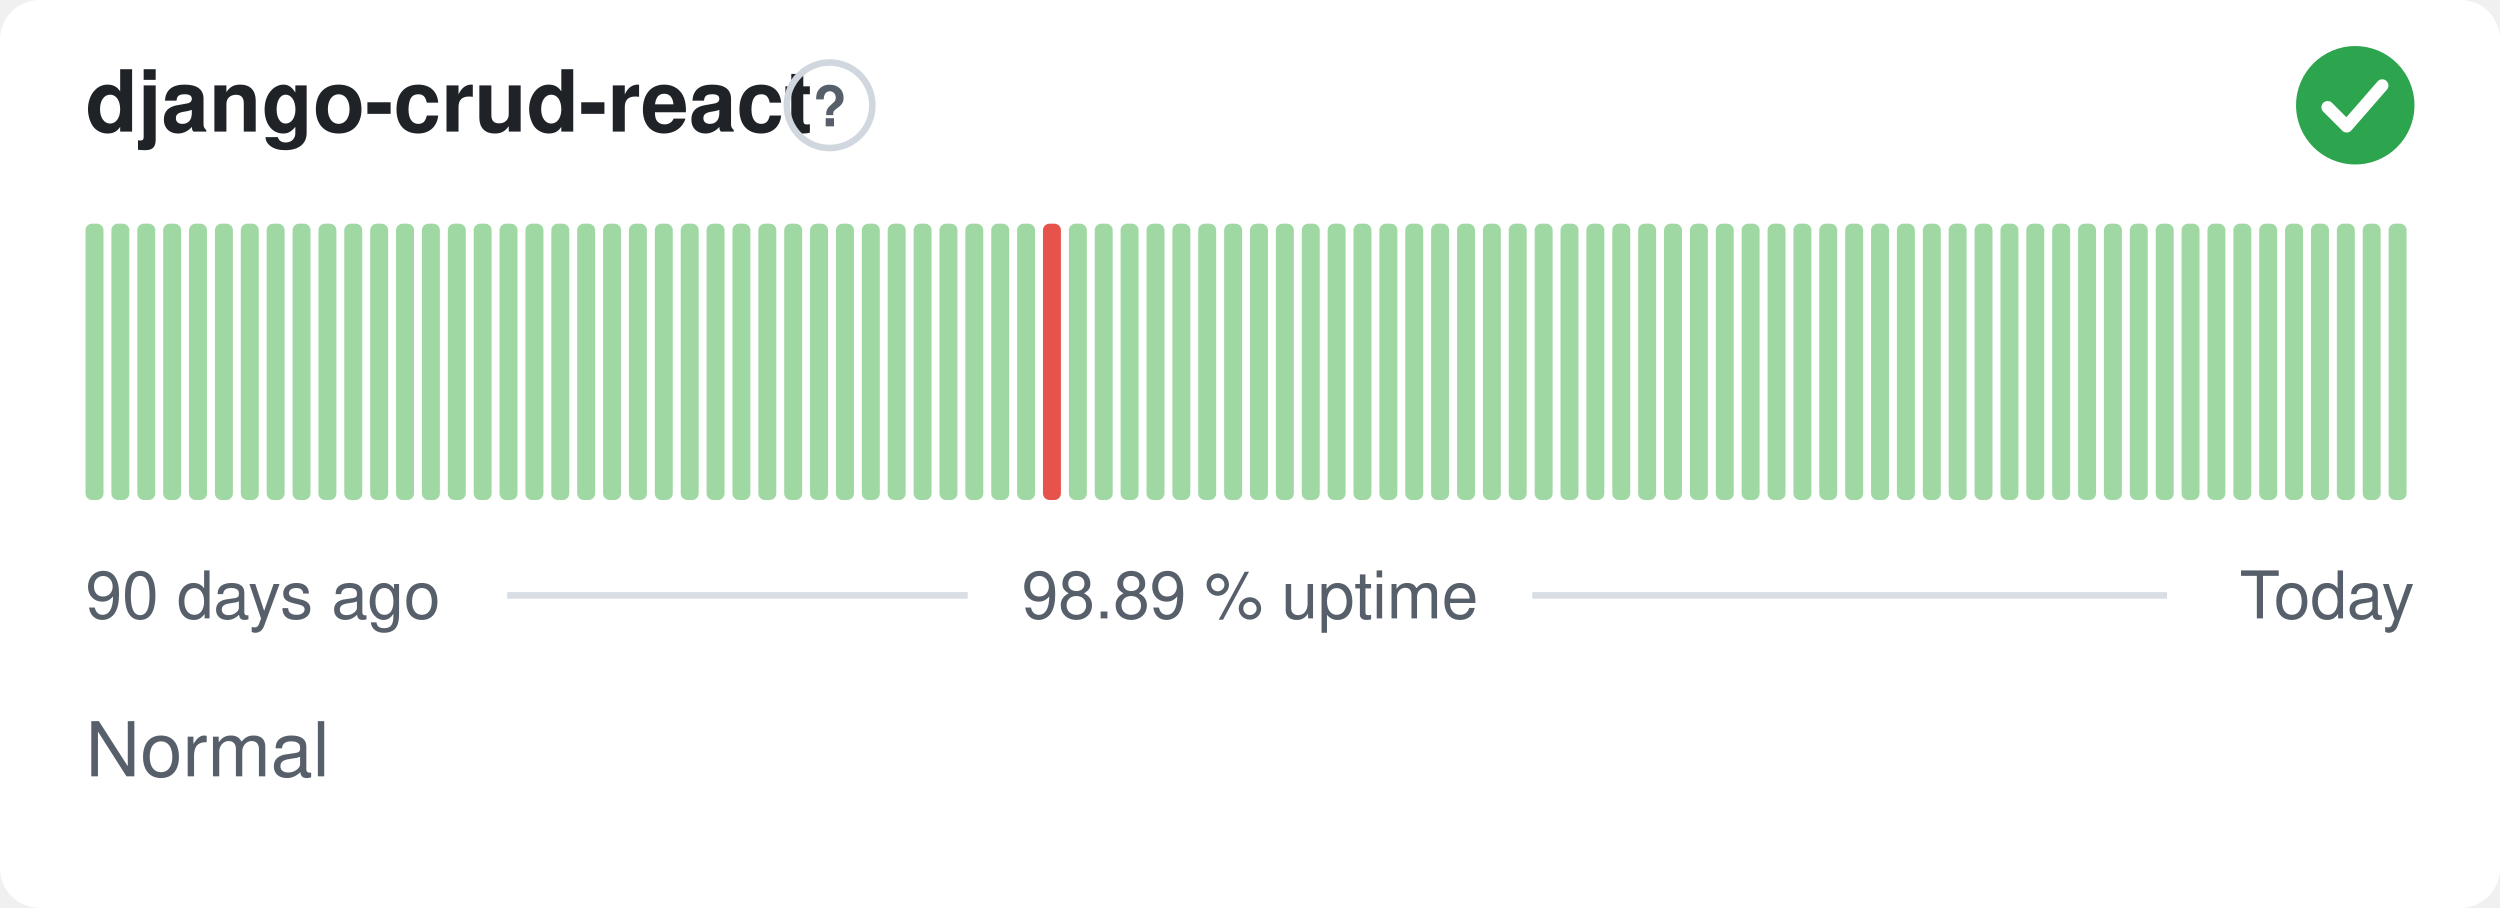
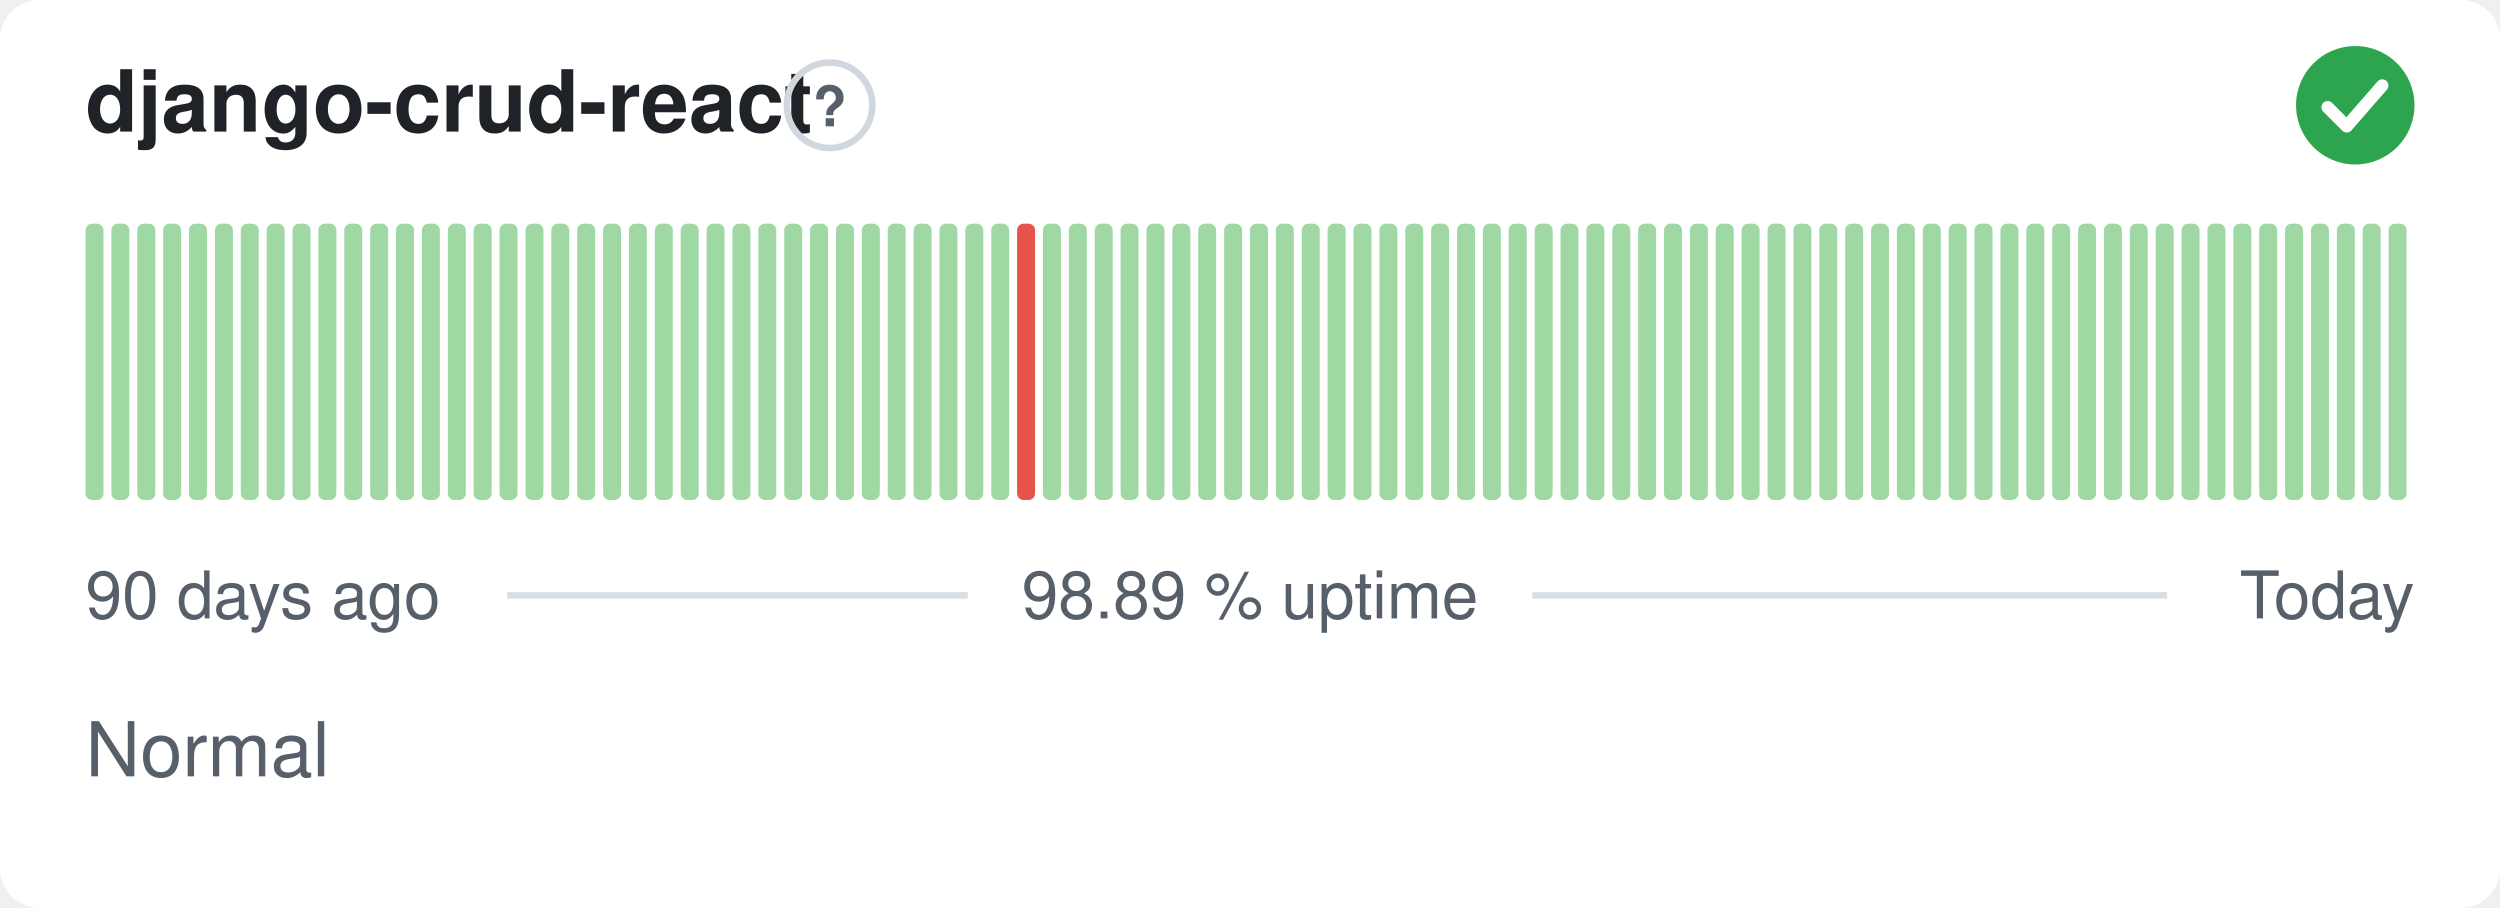
<svg xmlns="http://www.w3.org/2000/svg" width="380" height="138" viewBox="0 0 380 138" role="img" aria-label="django-crud-react: Normal, 98.89 % uptime over the last 90 days" font-family="-apple-system,BlinkMacSystemFont,'Segoe UI',Helvetica,Arial,sans-serif">
  <style>
    @media (prefers-color-scheme: dark) {
      .bg { fill: #0d1117 }
      .title { fill: #e6edf3 }
      .muted { fill: #8b949e }
      .hint { stroke: #30363d }
      .rule { stroke: #30363d }
      .nodata { fill: #21262d }
    }
  </style>
  <rect class="bg" width="380" height="138" rx="6" fill="#ffffff" />
  <text class="title" x="13" y="20" font-size="13" font-weight="600" fill="#1f2328">django-crud-react</text>
  <circle class="hint" cx="126.1" cy="16" r="6.5" fill="none" stroke="#d0d7de" stroke-width="1" />
  <text class="muted" x="126.1" y="19.2" text-anchor="middle" font-size="8.5" font-weight="700" fill="#57606a">?</text>
  <circle cx="358" cy="16" r="9" fill="#2da44e" />
  <path d="M353.80 16.30l2.90 2.90 5.40 -6.20" fill="none" stroke="#fff" stroke-width="1.89" stroke-linecap="round" stroke-linejoin="round" />
  <rect x="13.00" y="34.00" width="2.73" height="42.00" rx="1" fill="#9fd8a3" />
  <rect x="16.93" y="34.00" width="2.73" height="42.00" rx="1" fill="#9fd8a3" />
  <rect x="20.87" y="34.00" width="2.73" height="42.00" rx="1" fill="#9fd8a3" />
  <rect x="24.80" y="34.00" width="2.73" height="42.00" rx="1" fill="#9fd8a3" />
  <rect x="28.73" y="34.00" width="2.73" height="42.00" rx="1" fill="#9fd8a3" />
  <rect x="32.67" y="34.00" width="2.73" height="42.00" rx="1" fill="#9fd8a3" />
  <rect x="36.60" y="34.00" width="2.73" height="42.00" rx="1" fill="#9fd8a3" />
  <rect x="40.53" y="34.00" width="2.73" height="42.00" rx="1" fill="#9fd8a3" />
  <rect x="44.47" y="34.00" width="2.73" height="42.00" rx="1" fill="#9fd8a3" />
  <rect x="48.40" y="34.00" width="2.73" height="42.00" rx="1" fill="#9fd8a3" />
  <rect x="52.33" y="34.00" width="2.73" height="42.00" rx="1" fill="#9fd8a3" />
  <rect x="56.27" y="34.00" width="2.73" height="42.00" rx="1" fill="#9fd8a3" />
  <rect x="60.20" y="34.00" width="2.73" height="42.00" rx="1" fill="#9fd8a3" />
  <rect x="64.13" y="34.00" width="2.73" height="42.00" rx="1" fill="#9fd8a3" />
  <rect x="68.07" y="34.00" width="2.73" height="42.00" rx="1" fill="#9fd8a3" />
  <rect x="72.00" y="34.00" width="2.73" height="42.00" rx="1" fill="#9fd8a3" />
  <rect x="75.93" y="34.00" width="2.73" height="42.00" rx="1" fill="#9fd8a3" />
  <rect x="79.87" y="34.00" width="2.73" height="42.00" rx="1" fill="#9fd8a3" />
  <rect x="83.80" y="34.00" width="2.73" height="42.00" rx="1" fill="#9fd8a3" />
  <rect x="87.73" y="34.00" width="2.73" height="42.00" rx="1" fill="#9fd8a3" />
  <rect x="91.67" y="34.00" width="2.73" height="42.00" rx="1" fill="#9fd8a3" />
  <rect x="95.60" y="34.00" width="2.73" height="42.00" rx="1" fill="#9fd8a3" />
  <rect x="99.53" y="34.00" width="2.73" height="42.00" rx="1" fill="#9fd8a3" />
  <rect x="103.47" y="34.00" width="2.73" height="42.00" rx="1" fill="#9fd8a3" />
  <rect x="107.40" y="34.00" width="2.73" height="42.00" rx="1" fill="#9fd8a3" />
  <rect x="111.33" y="34.00" width="2.73" height="42.00" rx="1" fill="#9fd8a3" />
  <rect x="115.27" y="34.00" width="2.73" height="42.00" rx="1" fill="#9fd8a3" />
  <rect x="119.20" y="34.00" width="2.73" height="42.00" rx="1" fill="#9fd8a3" />
  <rect x="123.13" y="34.00" width="2.73" height="42.00" rx="1" fill="#9fd8a3" />
  <rect x="127.07" y="34.00" width="2.73" height="42.00" rx="1" fill="#9fd8a3" />
  <rect x="131.00" y="34.00" width="2.73" height="42.00" rx="1" fill="#9fd8a3" />
  <rect x="134.93" y="34.00" width="2.73" height="42.00" rx="1" fill="#9fd8a3" />
  <rect x="138.87" y="34.00" width="2.73" height="42.00" rx="1" fill="#9fd8a3" />
  <rect x="142.80" y="34.00" width="2.73" height="42.00" rx="1" fill="#9fd8a3" />
  <rect x="146.73" y="34.00" width="2.73" height="42.00" rx="1" fill="#9fd8a3" />
  <rect x="150.67" y="34.00" width="2.73" height="42.00" rx="1" fill="#9fd8a3" />
-   <rect x="154.60" y="34.00" width="2.73" height="42.00" rx="1" fill="#9fd8a3" />
-   <rect x="158.53" y="34.00" width="2.73" height="42.00" rx="1" fill="#e5534b" />
+   <rect x="154.60" y="34.00" width="2.73" height="42.00" rx="1" fill="#e5534b" />
+   <rect x="158.53" y="34.00" width="2.73" height="42.00" rx="1" fill="#9fd8a3" />
  <rect x="162.47" y="34.00" width="2.73" height="42.00" rx="1" fill="#9fd8a3" />
  <rect x="166.40" y="34.00" width="2.73" height="42.00" rx="1" fill="#9fd8a3" />
  <rect x="170.33" y="34.00" width="2.73" height="42.00" rx="1" fill="#9fd8a3" />
  <rect x="174.27" y="34.00" width="2.73" height="42.00" rx="1" fill="#9fd8a3" />
  <rect x="178.20" y="34.00" width="2.73" height="42.00" rx="1" fill="#9fd8a3" />
  <rect x="182.13" y="34.00" width="2.73" height="42.00" rx="1" fill="#9fd8a3" />
  <rect x="186.07" y="34.00" width="2.73" height="42.00" rx="1" fill="#9fd8a3" />
  <rect x="190.00" y="34.00" width="2.73" height="42.00" rx="1" fill="#9fd8a3" />
  <rect x="193.93" y="34.00" width="2.73" height="42.00" rx="1" fill="#9fd8a3" />
  <rect x="197.87" y="34.00" width="2.73" height="42.00" rx="1" fill="#9fd8a3" />
  <rect x="201.80" y="34.00" width="2.73" height="42.00" rx="1" fill="#9fd8a3" />
  <rect x="205.73" y="34.00" width="2.73" height="42.00" rx="1" fill="#9fd8a3" />
  <rect x="209.67" y="34.00" width="2.73" height="42.00" rx="1" fill="#9fd8a3" />
  <rect x="213.60" y="34.00" width="2.73" height="42.00" rx="1" fill="#9fd8a3" />
  <rect x="217.53" y="34.00" width="2.73" height="42.00" rx="1" fill="#9fd8a3" />
  <rect x="221.47" y="34.00" width="2.73" height="42.00" rx="1" fill="#9fd8a3" />
  <rect x="225.40" y="34.00" width="2.73" height="42.00" rx="1" fill="#9fd8a3" />
  <rect x="229.33" y="34.00" width="2.73" height="42.00" rx="1" fill="#9fd8a3" />
  <rect x="233.27" y="34.00" width="2.73" height="42.00" rx="1" fill="#9fd8a3" />
  <rect x="237.20" y="34.00" width="2.73" height="42.00" rx="1" fill="#9fd8a3" />
  <rect x="241.13" y="34.00" width="2.73" height="42.00" rx="1" fill="#9fd8a3" />
  <rect x="245.07" y="34.00" width="2.73" height="42.00" rx="1" fill="#9fd8a3" />
  <rect x="249.00" y="34.00" width="2.73" height="42.00" rx="1" fill="#9fd8a3" />
  <rect x="252.93" y="34.00" width="2.73" height="42.00" rx="1" fill="#9fd8a3" />
  <rect x="256.87" y="34.00" width="2.73" height="42.00" rx="1" fill="#9fd8a3" />
  <rect x="260.80" y="34.00" width="2.73" height="42.00" rx="1" fill="#9fd8a3" />
  <rect x="264.73" y="34.00" width="2.73" height="42.00" rx="1" fill="#9fd8a3" />
  <rect x="268.67" y="34.00" width="2.73" height="42.00" rx="1" fill="#9fd8a3" />
  <rect x="272.60" y="34.00" width="2.73" height="42.00" rx="1" fill="#9fd8a3" />
  <rect x="276.53" y="34.00" width="2.73" height="42.00" rx="1" fill="#9fd8a3" />
  <rect x="280.47" y="34.00" width="2.73" height="42.00" rx="1" fill="#9fd8a3" />
  <rect x="284.40" y="34.00" width="2.73" height="42.00" rx="1" fill="#9fd8a3" />
  <rect x="288.33" y="34.00" width="2.73" height="42.00" rx="1" fill="#9fd8a3" />
  <rect x="292.27" y="34.00" width="2.73" height="42.00" rx="1" fill="#9fd8a3" />
  <rect x="296.20" y="34.00" width="2.73" height="42.00" rx="1" fill="#9fd8a3" />
  <rect x="300.13" y="34.00" width="2.73" height="42.00" rx="1" fill="#9fd8a3" />
  <rect x="304.07" y="34.00" width="2.73" height="42.00" rx="1" fill="#9fd8a3" />
  <rect x="308.00" y="34.00" width="2.73" height="42.00" rx="1" fill="#9fd8a3" />
  <rect x="311.93" y="34.00" width="2.73" height="42.00" rx="1" fill="#9fd8a3" />
  <rect x="315.87" y="34.00" width="2.73" height="42.00" rx="1" fill="#9fd8a3" />
  <rect x="319.80" y="34.00" width="2.73" height="42.00" rx="1" fill="#9fd8a3" />
  <rect x="323.73" y="34.00" width="2.73" height="42.00" rx="1" fill="#9fd8a3" />
  <rect x="327.67" y="34.00" width="2.73" height="42.00" rx="1" fill="#9fd8a3" />
  <rect x="331.60" y="34.00" width="2.73" height="42.00" rx="1" fill="#9fd8a3" />
  <rect x="335.53" y="34.00" width="2.73" height="42.00" rx="1" fill="#9fd8a3" />
  <rect x="339.47" y="34.00" width="2.73" height="42.00" rx="1" fill="#9fd8a3" />
  <rect x="343.40" y="34.00" width="2.73" height="42.00" rx="1" fill="#9fd8a3" />
  <rect x="347.33" y="34.00" width="2.73" height="42.00" rx="1" fill="#9fd8a3" />
  <rect x="351.27" y="34.00" width="2.73" height="42.00" rx="1" fill="#9fd8a3" />
  <rect x="355.20" y="34.00" width="2.73" height="42.00" rx="1" fill="#9fd8a3" />
  <rect x="359.13" y="34.00" width="2.73" height="42.00" rx="1" fill="#9fd8a3" />
  <rect x="363.07" y="34.00" width="2.73" height="42.00" rx="1" fill="#9fd8a3" />
  <text class="muted" x="13" y="94" font-size="10" fill="#57606a">90 days ago</text>
  <text class="muted" x="190" y="94" text-anchor="middle" font-size="10" fill="#57606a">98.89 % uptime</text>
  <text class="muted" x="367" y="94" text-anchor="end" font-size="10" fill="#57606a">Today</text>
  <line class="rule" x1="77.1" y1="90.5" x2="147.1" y2="90.5" stroke="#d8dee4" stroke-width="1" />
  <line class="rule" x1="232.9" y1="90.5" x2="329.4" y2="90.5" stroke="#d8dee4" stroke-width="1" />
  <text class="muted" x="13" y="118" font-size="11.5" fill="#57606a">Normal</text>
</svg>
